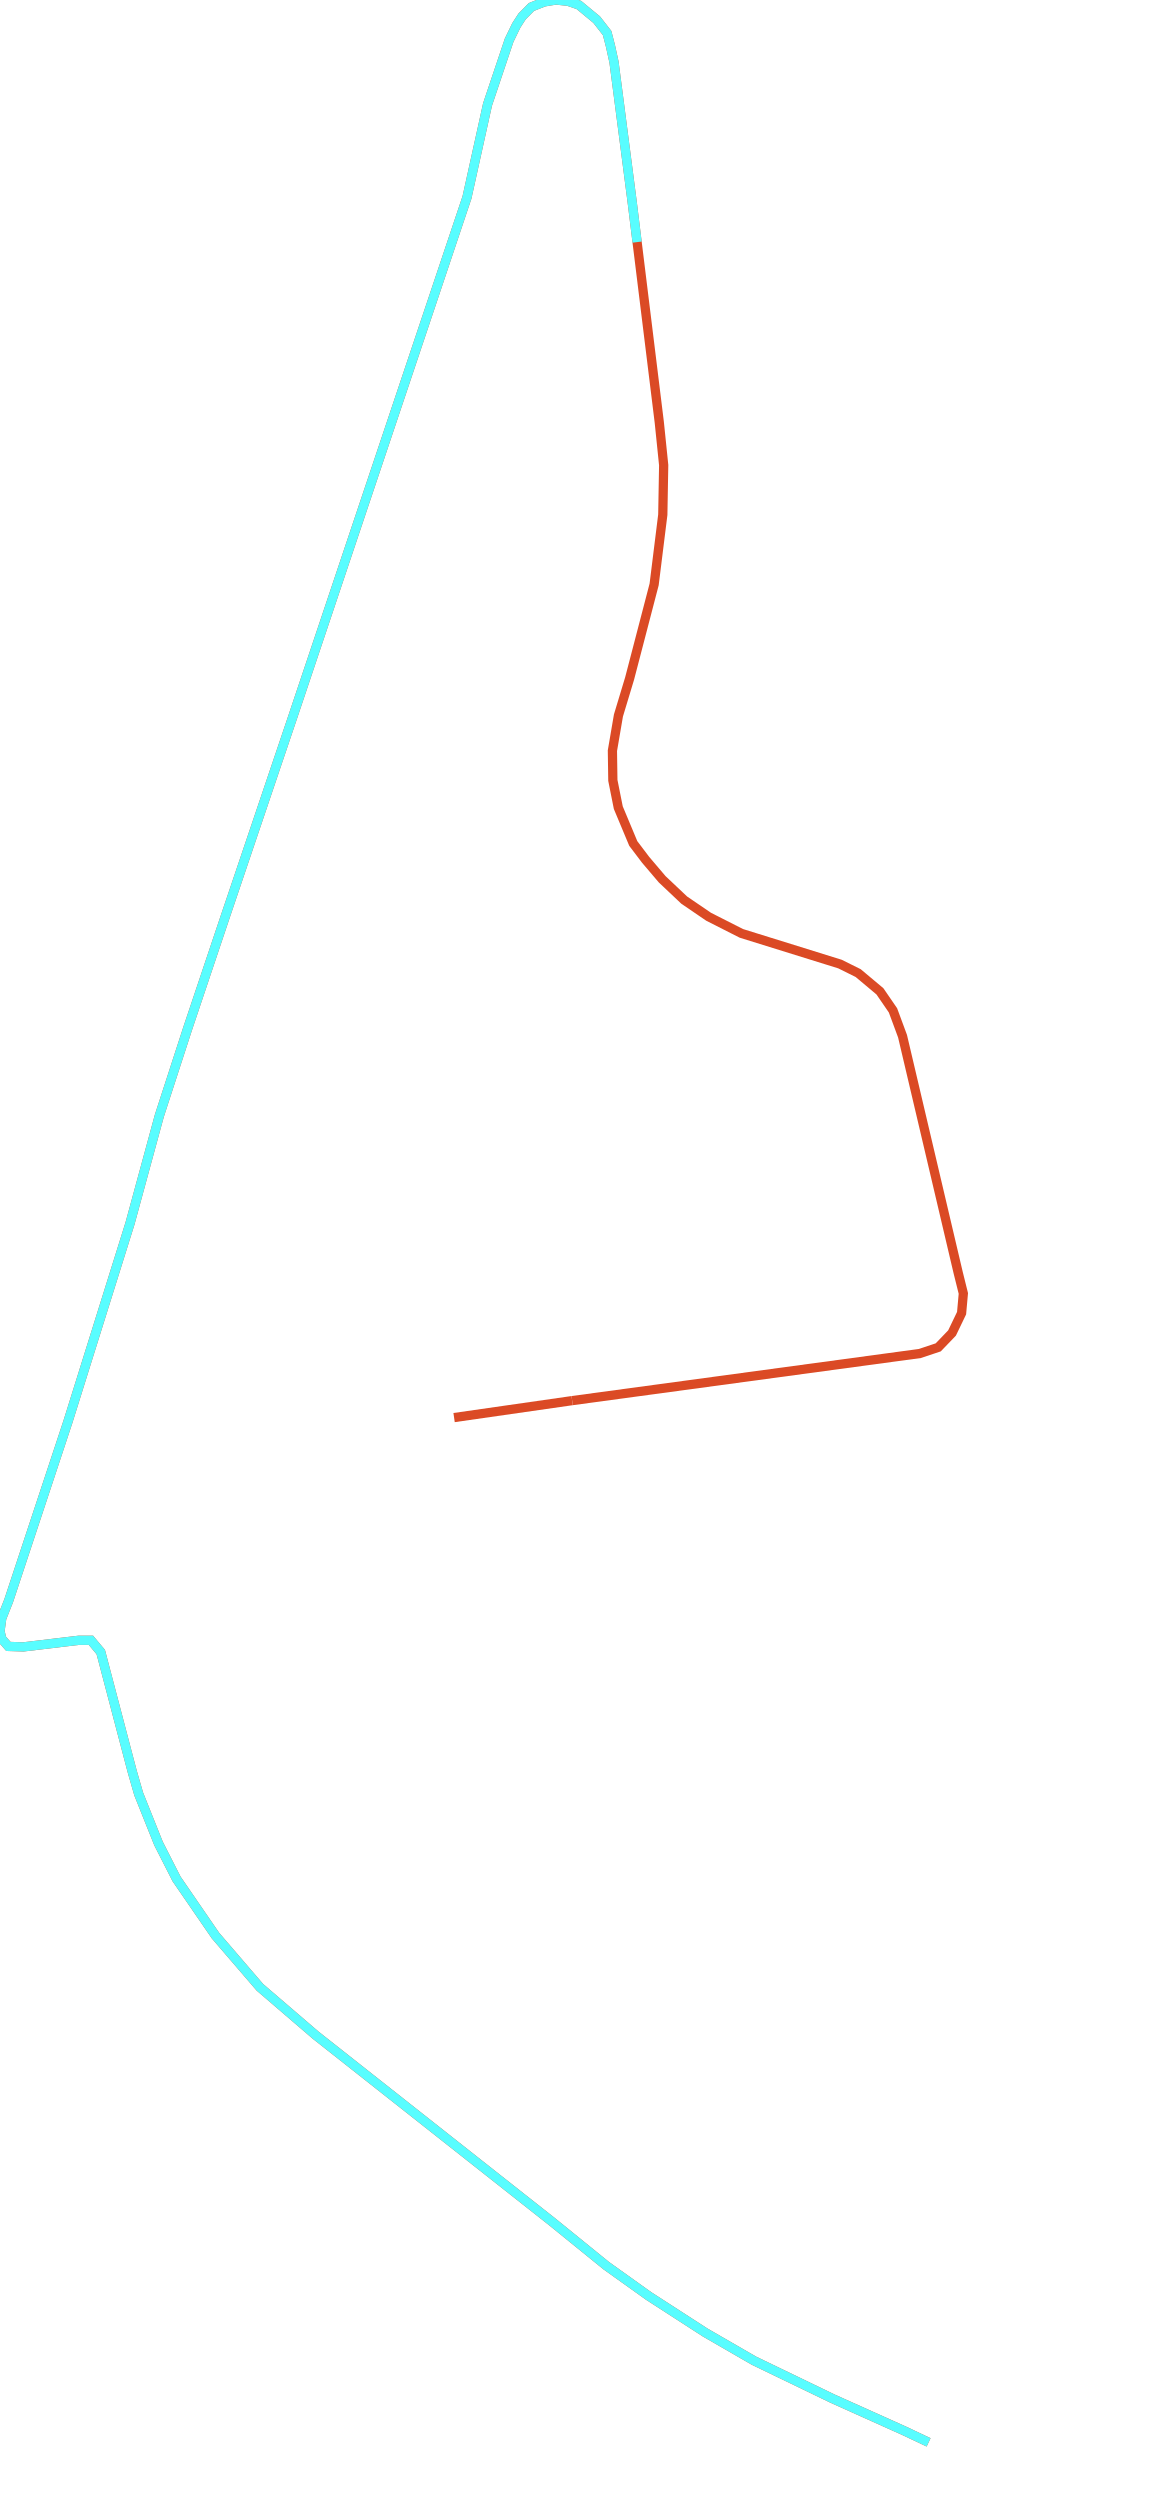
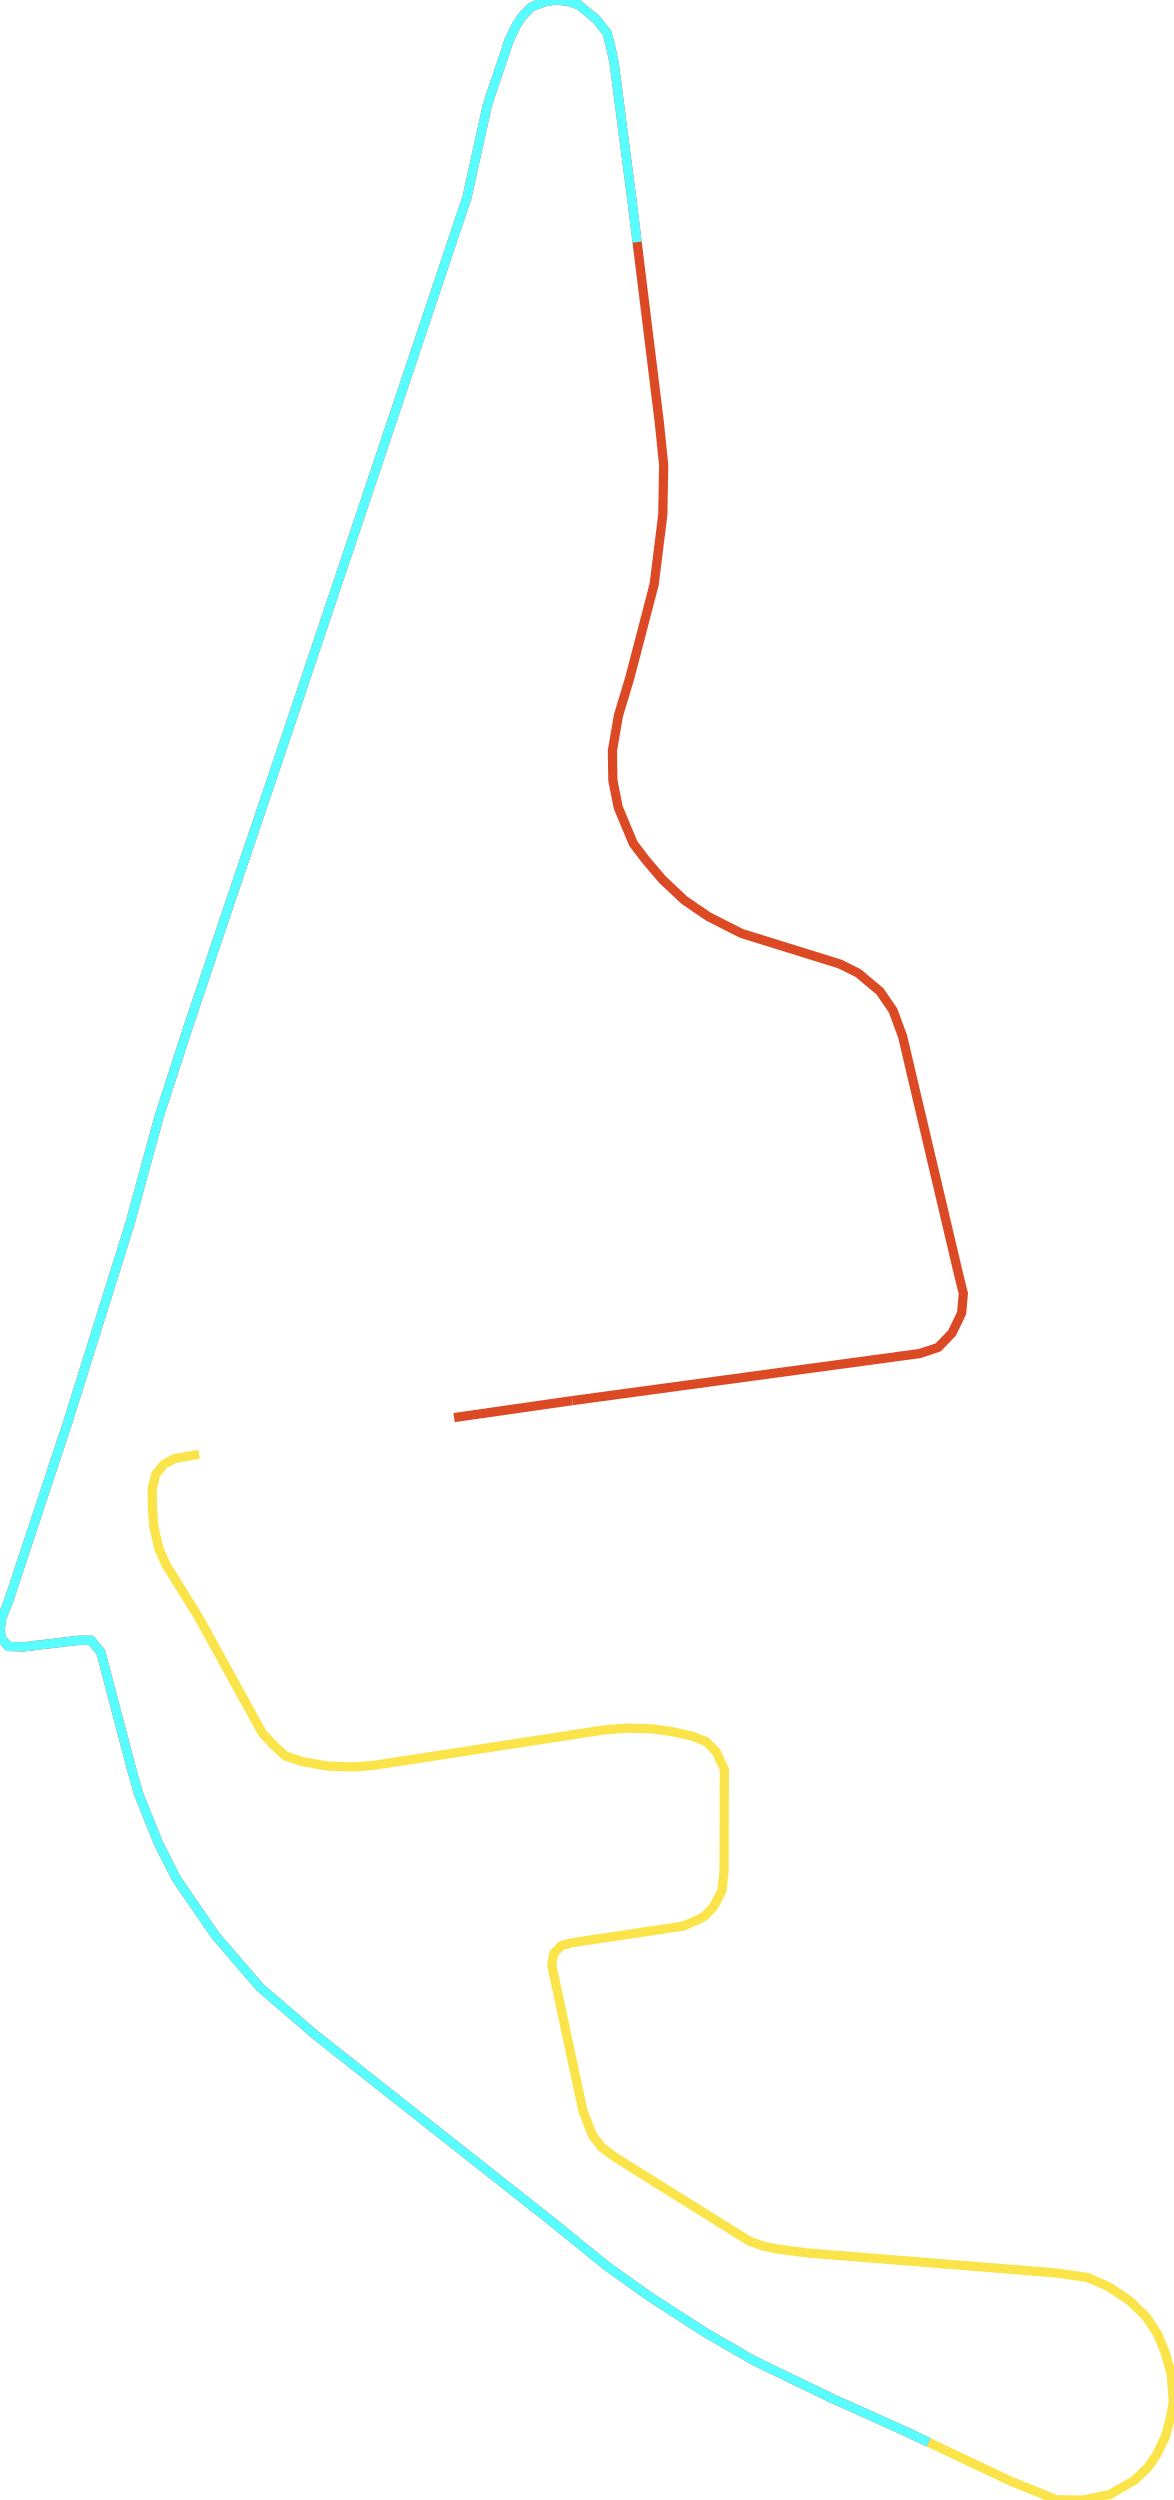
<svg xmlns="http://www.w3.org/2000/svg" version="1.1" width="889.22px" height="1894.52px" viewBox="0 0 889.22 1894.52">
  <g>
-     <path d="M" style="fill:none;stroke-width:7;stroke:#fae44a" />
+     <path d="M 703.694 1850.833 766.323 1880.456 800.944 1894.398 820.425 1894.52 841.019 1890.362 859.832 1879.478 869.851 1869.816 876.53 1860.277 883.209 1846.212 886.994 1832.515 889.22 1819.796 887.439 1798.76 883.209 1783.473 877.198 1768.675 868.403 1755.466 855.936 1743.481 840.462 1733.085 824.098 1725.87 800.276 1722.445 611.478 1707.28 588.212 1704.223 578.193 1702.021 567.618 1698.23 466.206 1634.878 455.965 1627.174 449.063 1618.368 441.716 1599.534 418.116 1489.095 419.674 1480.412 425.129 1474.542 433.367 1472.218 517.524 1459.621 527.432 1455.462 533.777 1452.16 540.456 1445.311 547.135 1432.714 548.694 1417.182 548.916 1340.743 542.794 1327.656 535.224 1319.829 523.758 1315.426 508.062 1312.002 494.37 1310.167 476.113 1309.556 458.08 1310.901 282.418 1337.93 267.278 1339.031 248.02 1338.297 229.207 1334.995 216.294 1330.714 207.722 1322.887 198.817 1313.347 150.615 1225.778 125.68 1185.54 120.448 1173.676 116.774 1157.899 115.55 1144.445 115.327 1128.301 117.999 1117.294 124.455 1109.344 132.47 1105.308 150.838 1102.006" style="fill:none;stroke-width:7;stroke:#fae44a" />
    <path d="M 433.589 1061.4 697.083 1025.687 710.998 1021.04 721.462 1010.154 728.697 995.111 730.033 980.19 726.137 964.534 683.947 785.233 676.711 765.664 666.804 751.232 650.328 737.411 636.525 730.562 561.829 707.323 537.005 694.725 518.526 682.128 501.828 666.35 489.249 651.551 479.898 639.197 468.544 612.045 464.425 591.375 464.091 568.87 468.655 542.206 477.115 514.198 495.706 442.891 502.274 390.053 502.941 352.504 499.602 319.969 482.802 183.472 479.008 152.647 465.315 47.213 462.644 34.982 460.083 25.074 452.18 14.922 438.71 3.792 430.584 0.979 421.233 0.0 412.327 1.468 402.754 5.259 395.629 12.476 391.288 19.203 385.833 30.456 369.469 79.137 353.885 149.589 222.082 542.573 170.653 694.725 142.155 779.607 120.782 845.408 98.518 927.109 51.43 1077.545 6.568 1213.058 1.336 1226.267 0.0 1236.173 1.336 1241.922 6.345 1247.67 17.7 1248.037 59.667 1243.022 68.907 1243.022 76.365 1251.951 100.188 1342.455 105.086 1359.455 120.114 1397.002 133.806 1423.909 163.306 1466.837 196.924 1505.973 239.226 1542.297 418.561 1683.799 459.416 1716.942 491.587 1739.934 534.556 1767.696 571.403 1788.976 630.959 1817.717 685.394 1842.177 703.694 1850.833" style="fill:none;stroke-width:7;stroke:#db4a25" />
    <path d="M 344.109 1074.25 433.589 1061.4" style="fill:none;stroke-width:7;stroke:#db4a25" />
    <path d="M 482.802 183.472 479.008 152.647 465.315 47.213 462.644 34.982 460.083 25.074 452.18 14.922 438.71 3.792 430.584 0.979 421.233 0.0 412.327 1.468 402.754 5.259 395.629 12.476 391.288 19.203 385.833 30.456 369.469 79.137 353.885 149.589 222.082 542.573 170.653 694.725 142.155 779.607 120.782 845.408 98.518 927.109 51.43 1077.545 6.568 1213.058 1.336 1226.267 0.0 1236.173 1.336 1241.922 6.345 1247.67 17.7 1248.037 59.667 1243.022 68.907 1243.022 76.365 1251.951 100.188 1342.455 105.086 1359.455 120.114 1397.002 133.806 1423.909 163.306 1466.837 196.924 1505.973 239.226 1542.297 418.561 1683.799 459.416 1716.942 491.587 1739.934 534.556 1767.696 571.403 1788.976 630.959 1817.717 685.394 1842.177 703.694 1850.833" style="fill:none;stroke-width:7;stroke:#58fdff" />
  </g>
</svg>
